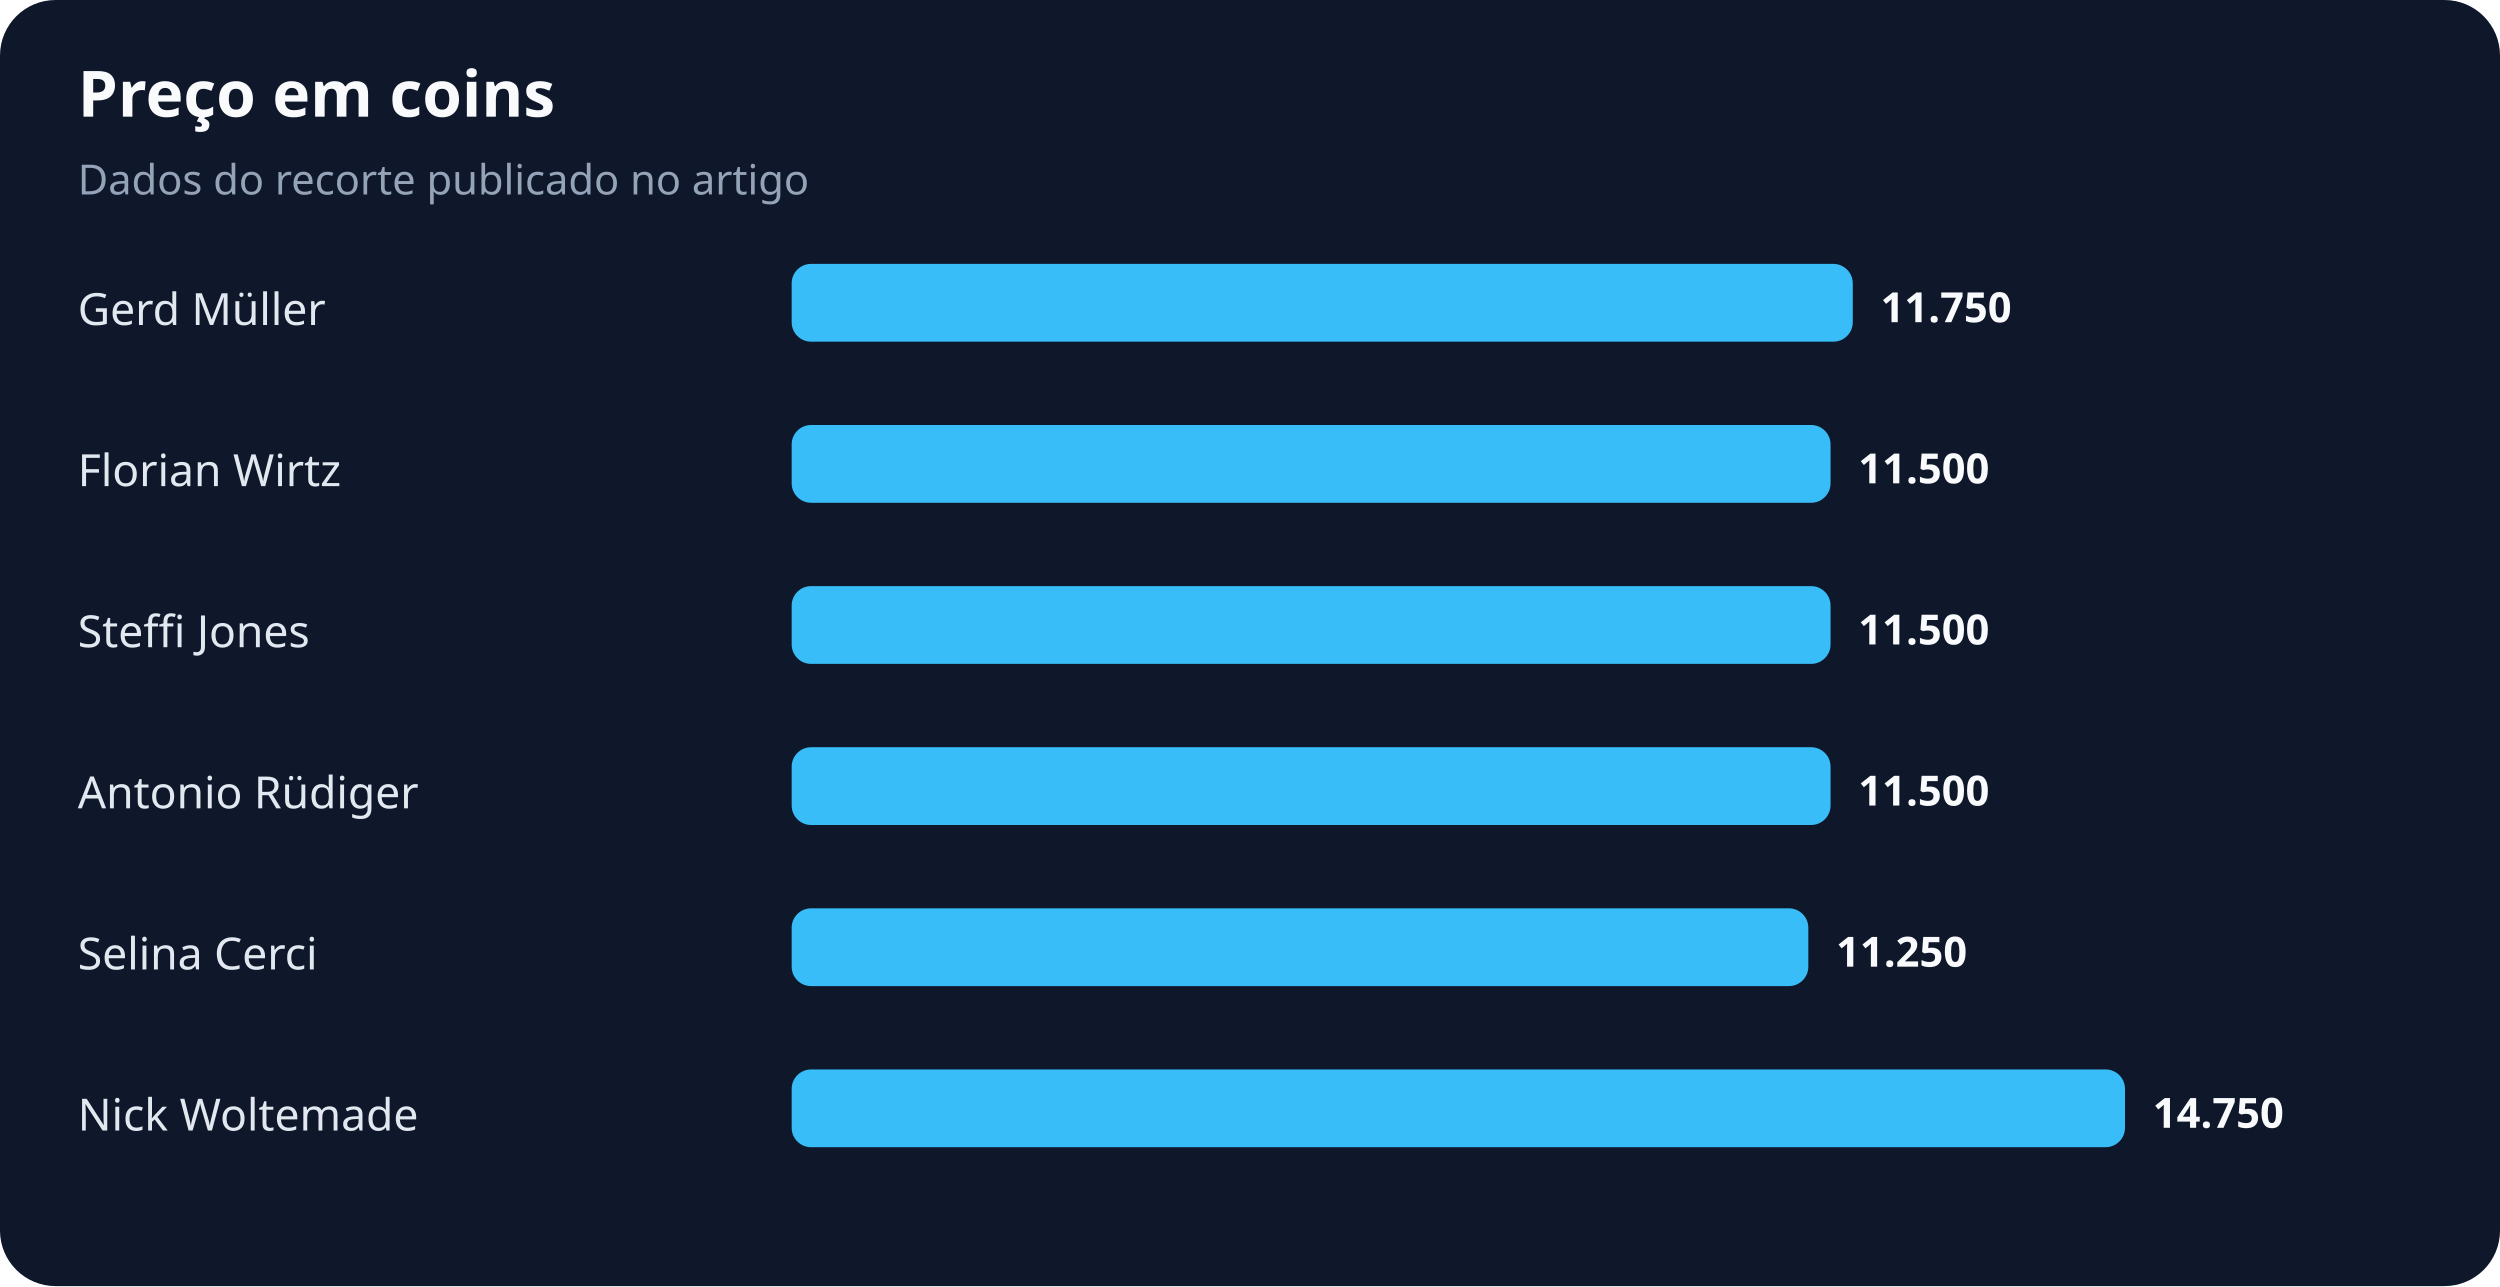
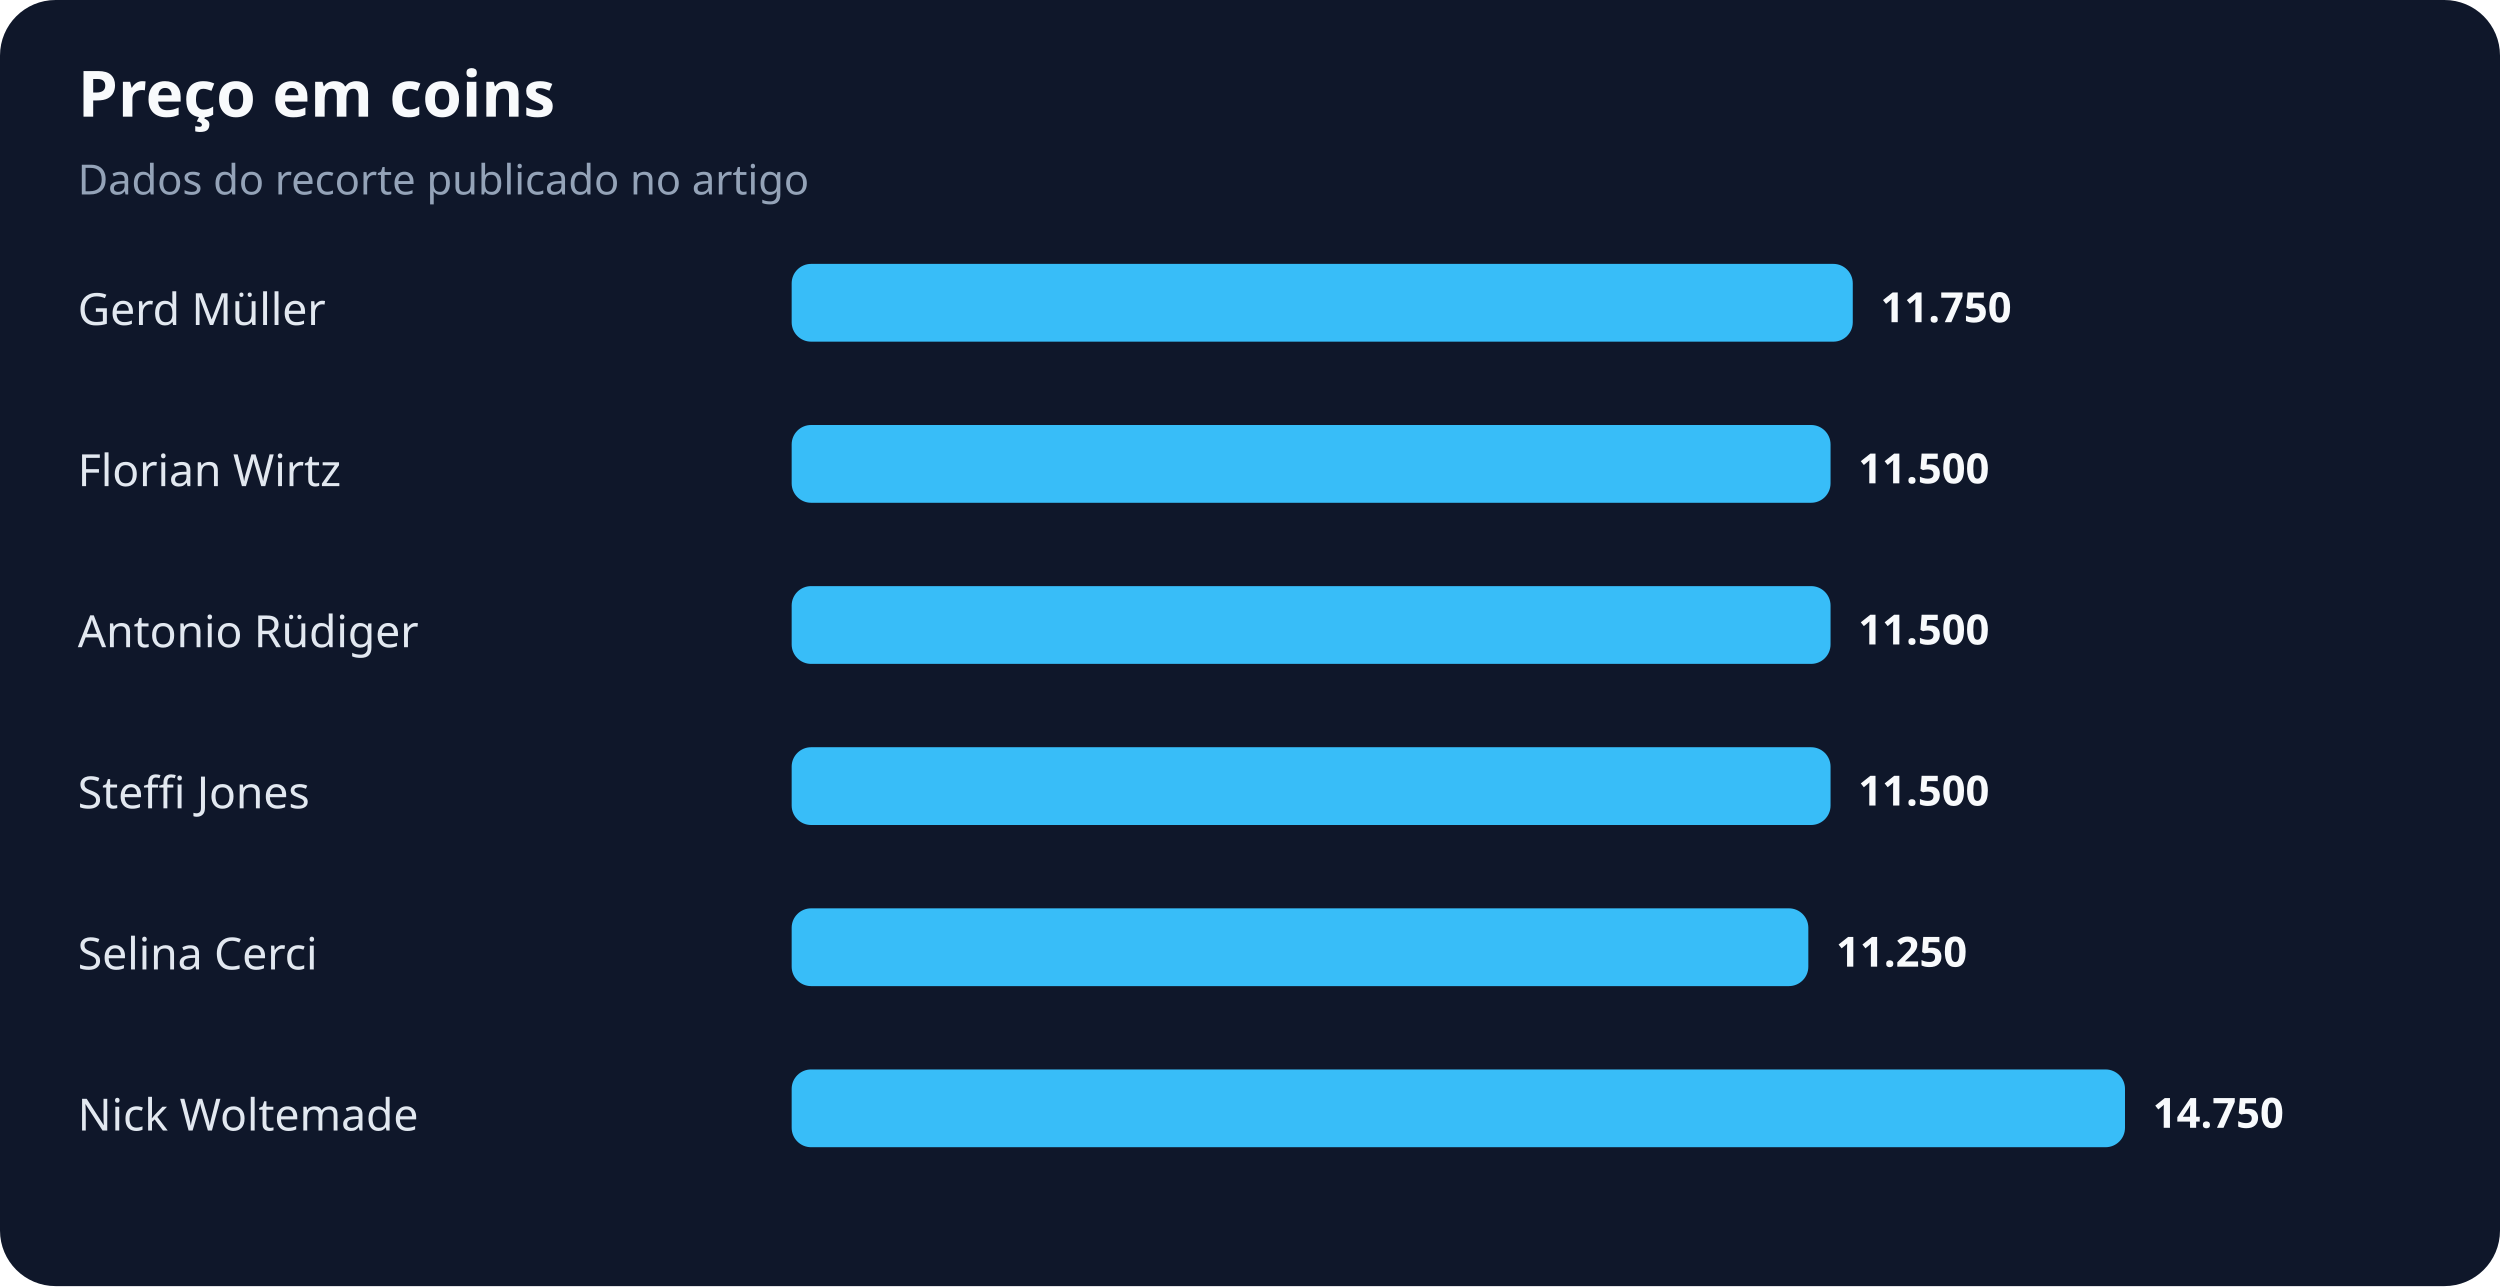
<svg xmlns="http://www.w3.org/2000/svg" width="900" height="463" viewBox="0 0 900 463" role="img" aria-labelledby="title desc">
  <rect width="100%" height="100%" rx="20" fill="#0f172a" />
  <text x="28" y="42" fill="#f8fafc" font-family="system-ui,sans-serif" font-size="23" font-weight="700">Preço em coins</text>
  <text x="28" y="70" fill="#94a3b8" font-family="system-ui,sans-serif" font-size="15">Dados do recorte publicado no artigo</text>
  <text x="28" y="117" fill="#e2e8f0" font-family="system-ui,sans-serif" font-size="16">Gerd Müller</text>
  <rect x="285" y="95" width="382" height="28" rx="7" fill="#38bdf8" />
  <text x="677" y="116" fill="#f8fafc" font-family="system-ui,sans-serif" font-size="15" font-weight="700">11.750</text>
  <text x="28" y="175" fill="#e2e8f0" font-family="system-ui,sans-serif" font-size="16">Florian Wirtz</text>
  <rect x="285" y="153" width="374" height="28" rx="7" fill="#38bdf8" />
  <text x="669" y="174" fill="#f8fafc" font-family="system-ui,sans-serif" font-size="15" font-weight="700">11.500</text>
-   <text x="28" y="233" fill="#e2e8f0" font-family="system-ui,sans-serif" font-size="16">Steffi Jones</text>
+   <text x="28" y="233" fill="#e2e8f0" font-family="system-ui,sans-serif" font-size="16">Antonio Rüdiger</text>
  <rect x="285" y="211" width="374" height="28" rx="7" fill="#38bdf8" />
  <text x="669" y="232" fill="#f8fafc" font-family="system-ui,sans-serif" font-size="15" font-weight="700">11.500</text>
-   <text x="28" y="291" fill="#e2e8f0" font-family="system-ui,sans-serif" font-size="16">Antonio Rüdiger</text>
+   <text x="28" y="291" fill="#e2e8f0" font-family="system-ui,sans-serif" font-size="16">Steffi Jones</text>
  <rect x="285" y="269" width="374" height="28" rx="7" fill="#38bdf8" />
  <text x="669" y="290" fill="#f8fafc" font-family="system-ui,sans-serif" font-size="15" font-weight="700">11.500</text>
  <text x="28" y="349" fill="#e2e8f0" font-family="system-ui,sans-serif" font-size="16">Selina Cerci</text>
  <rect x="285" y="327" width="366" height="28" rx="7" fill="#38bdf8" />
  <text x="661" y="348" fill="#f8fafc" font-family="system-ui,sans-serif" font-size="15" font-weight="700">11.250</text>
  <text x="28" y="407" fill="#e2e8f0" font-family="system-ui,sans-serif" font-size="16">Nick Woltemade</text>
  <rect x="285" y="385" width="480" height="28" rx="7" fill="#38bdf8" />
  <text x="775" y="406" fill="#f8fafc" font-family="system-ui,sans-serif" font-size="15" font-weight="700">14.750</text>
</svg>
